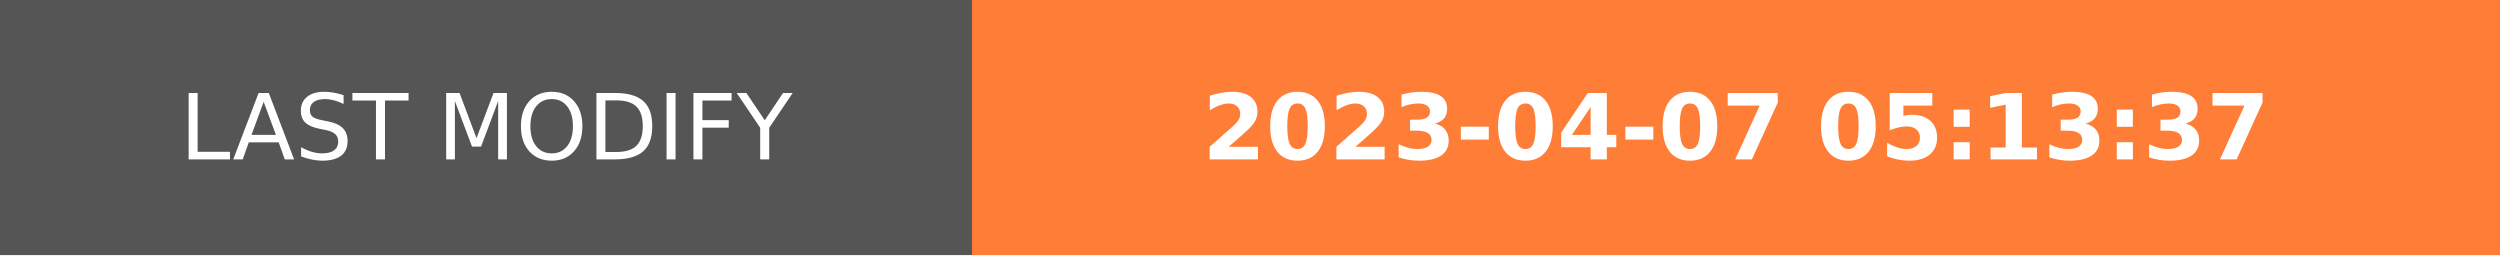
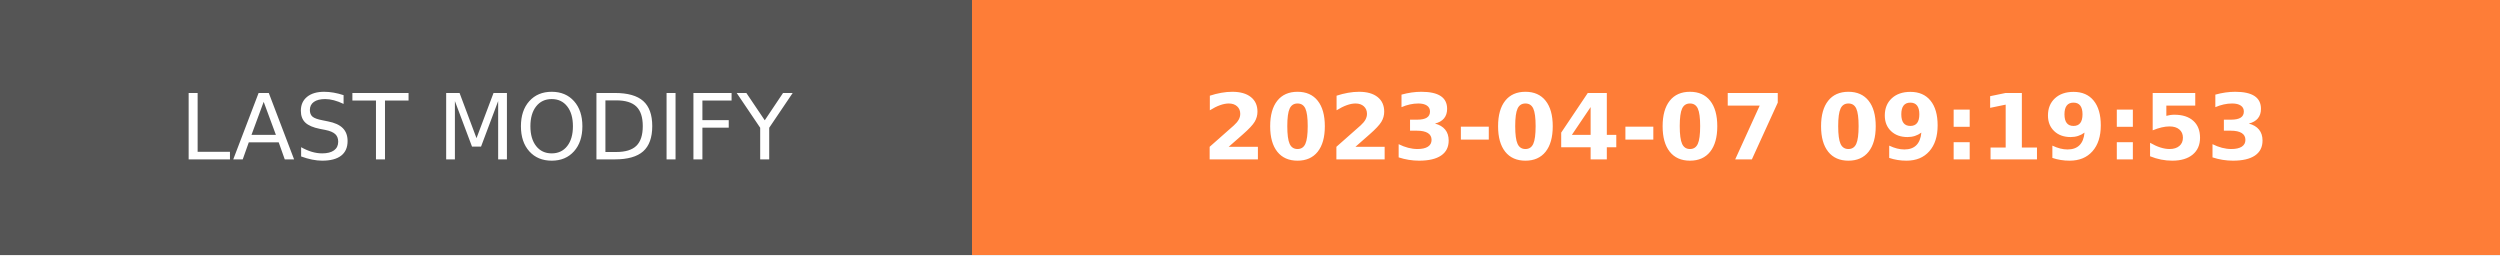
- <svg xmlns="http://www.w3.org/2000/svg" width="274.5" height="28" role="img" aria-label="LAST MODIFY: 2023-04-07 05:13:37">
+ <svg xmlns="http://www.w3.org/2000/svg" width="274.5" height="28" role="img" aria-label="LAST MODIFY: 2023-04-07 09:19:53">
  <g shape-rendering="crispEdges">
    <rect width="106.75" height="28" fill="#555" />
    <rect x="106.75" width="167.75" height="28" fill="#fe7d37" />
  </g>
  <g fill="#fff" text-anchor="middle" font-family="Verdana,Geneva,DejaVu Sans,sans-serif" text-rendering="geometricPrecision" font-size="100">
    <text transform="scale(.1)" x="533.75" y="175" textLength="827.5" fill="#fff">LAST MODIFY</text>
-     <text transform="scale(.1)" x="1906.25" y="175" textLength="1437.5" fill="#fff" font-weight="bold">2023-04-07 05:13:37</text>
+     <text transform="scale(.1)" x="1906.25" y="175" textLength="1437.5" fill="#fff" font-weight="bold">2023-04-07 09:19:53</text>
  </g>
</svg>
